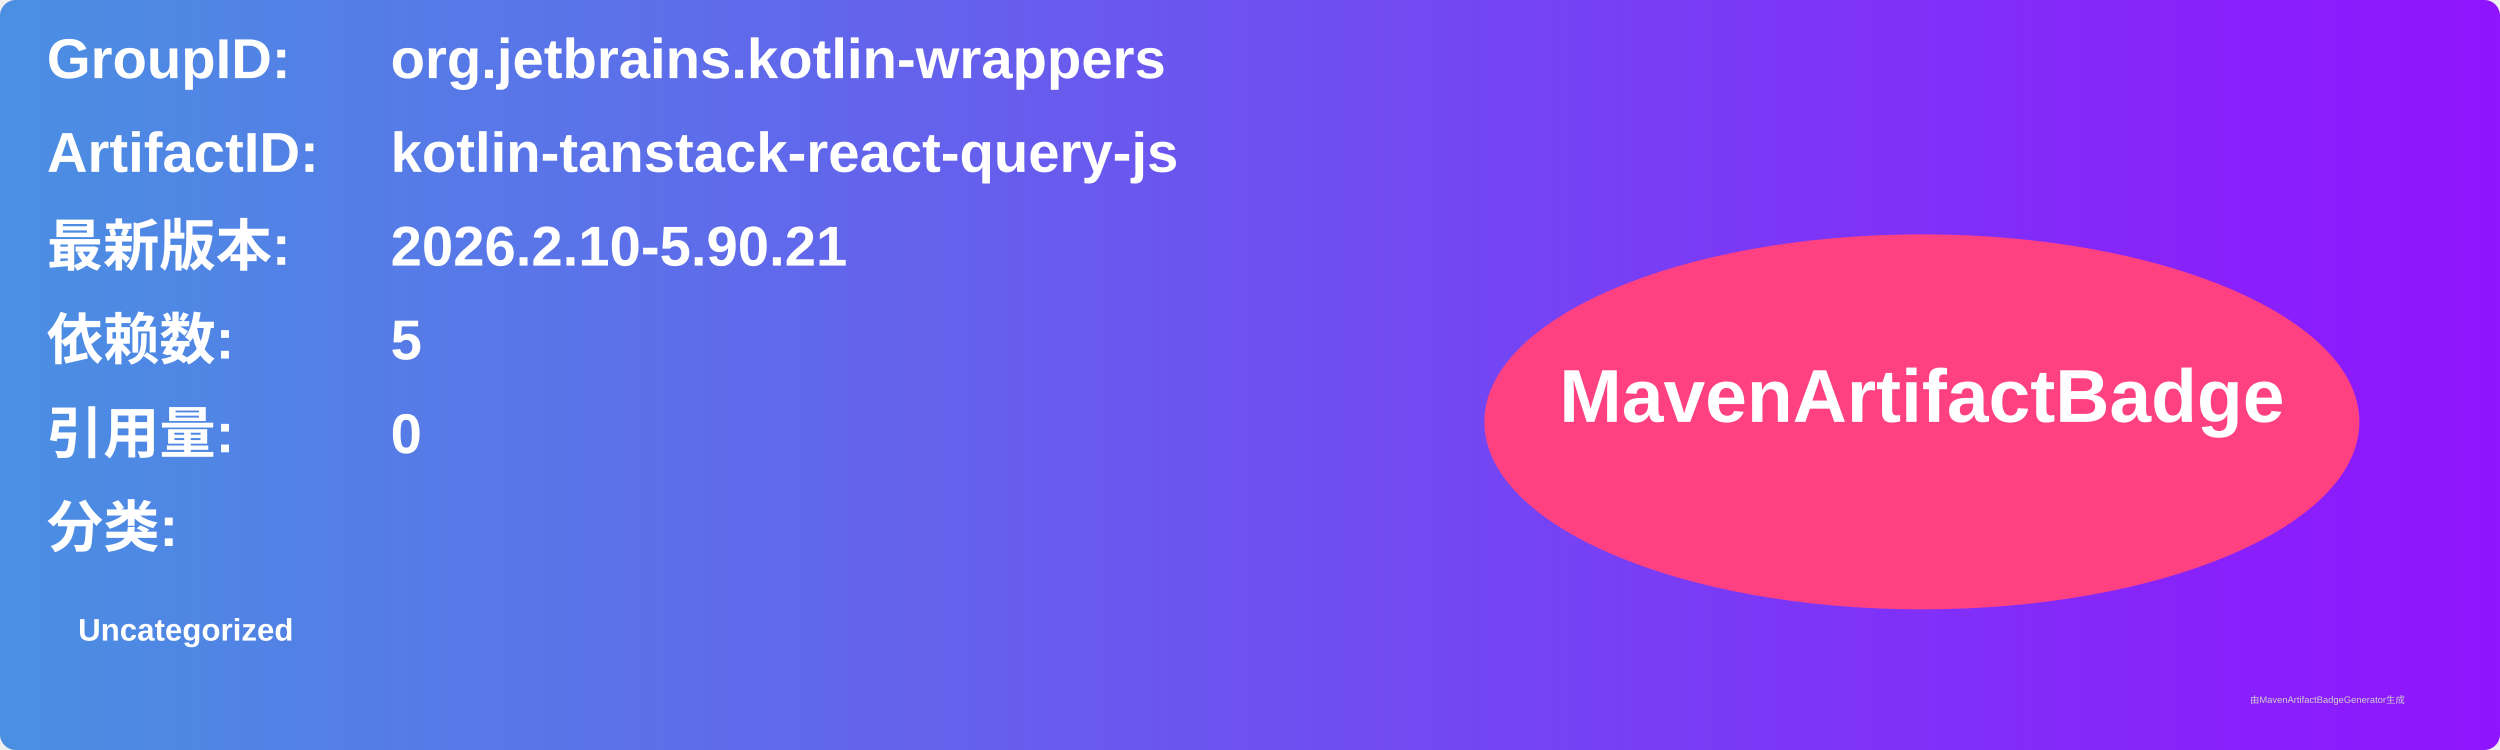
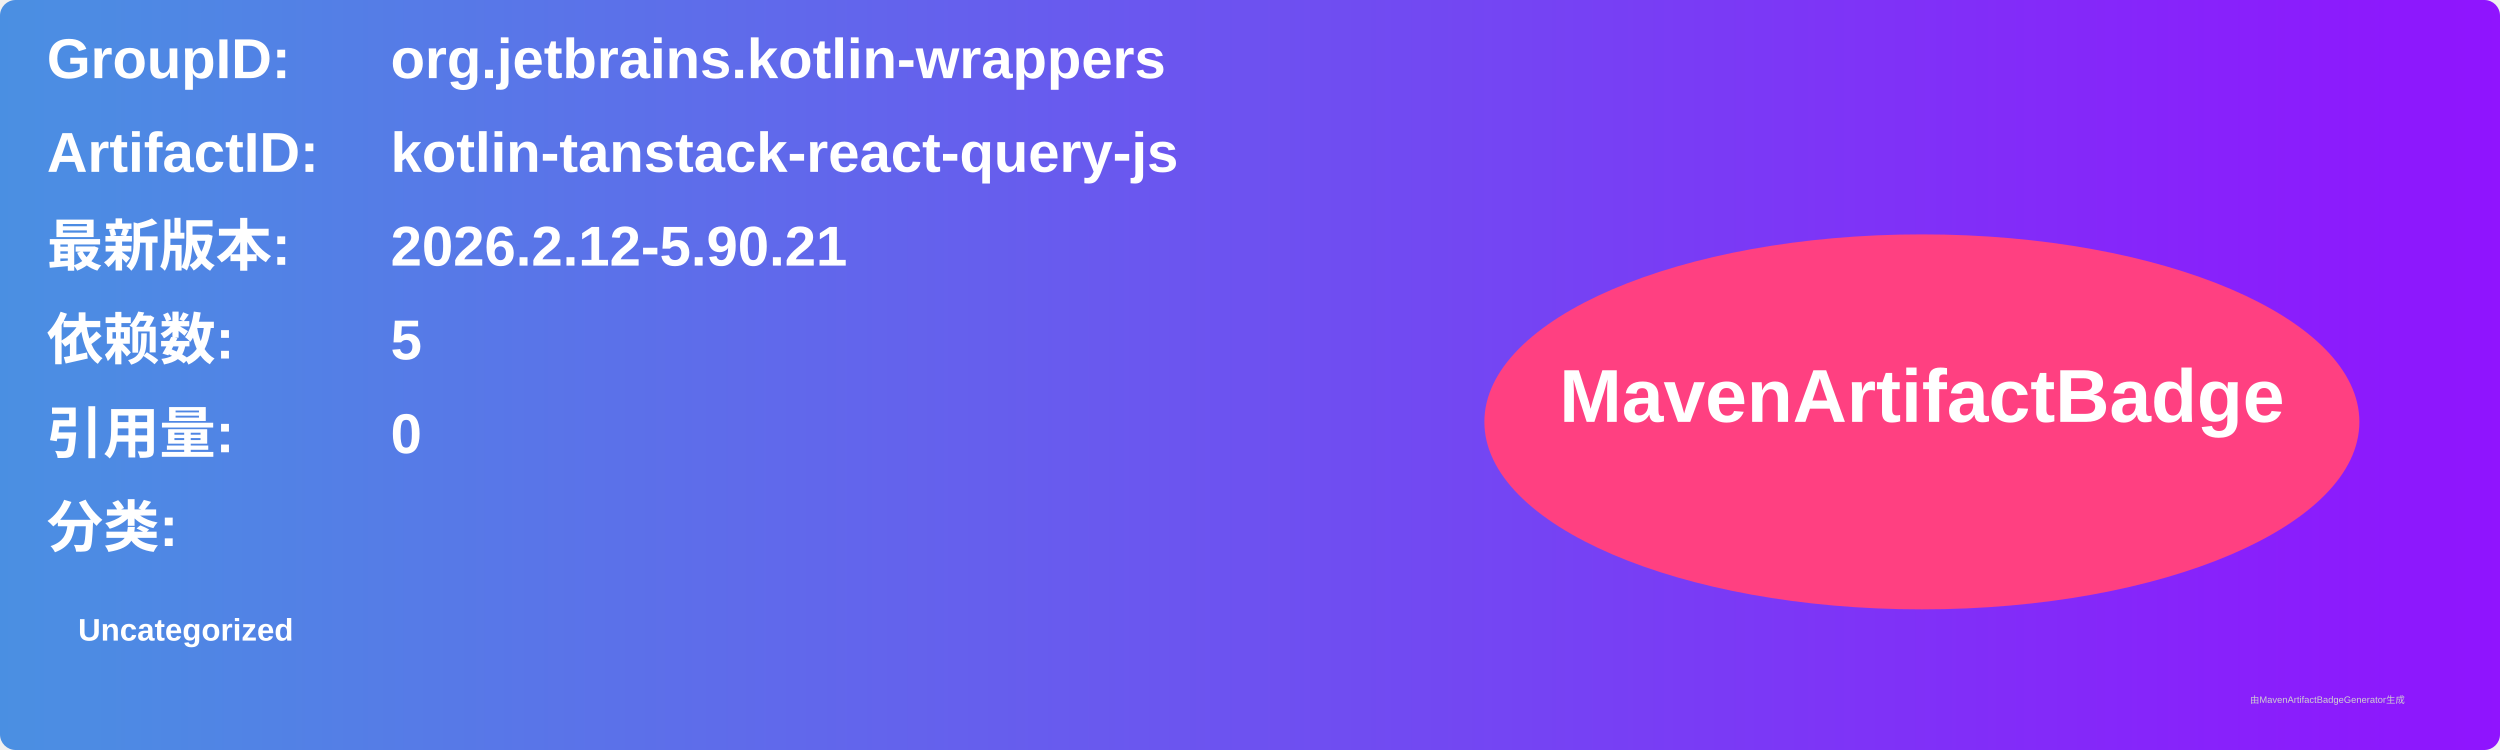
<svg xmlns="http://www.w3.org/2000/svg" width="800" height="240" viewBox="0 0 800 240">
  <linearGradient id="grad" x1="0%" y1="0%" x2="100%" y2="0%">
    <stop offset="0%" stop-color="#4a90e2" />
    <stop offset="100%" stop-color="#9013fe" />
  </linearGradient>
  <rect width="100%" height="100%" rx="5" ry="5" fill="url(#grad)" />
  <g transform="translate(15, 15)">
    <text x="0" y="10" font-family="Arial" font-size="18" fill="white" font-weight="bold" width="260">GroupID:</text>
    <text x="110" y="10" font-family="Arial" font-size="18" fill="white" font-weight="bold" width="460">org.jetbrains.kotlin-wrappers</text>
    <text x="0" y="40" font-family="Arial" font-size="18" fill="white" font-weight="bold" width="260">ArtifactID:</text>
    <text x="110" y="40" font-family="Arial" font-size="18" fill="white" font-weight="bold" width="460">kotlin-tanstack-react-query-js</text>
    <text x="0" y="70" font-family="Arial" font-size="18" fill="white" font-weight="bold">最新版本:</text>
    <text x="110" y="70" font-family="Arial" font-size="18" fill="white" font-weight="bold">
-       <tspan font-weight="bold">2026.2.10-5.90.21</tspan>
+       <tspan font-weight="bold">2026.2.12-5.90.21</tspan>
    </text>
    <text x="0" y="100" font-family="Arial" font-size="18" fill="white" font-weight="bold">依赖数: </text>
    <text x="110" y="100" font-family="Arial" font-size="18" fill="white">
      <tspan font-weight="bold">5</tspan>
    </text>
    <text x="0" y="130" font-family="Arial" font-size="18" fill="white" font-weight="bold">引用量: </text>
    <text x="110" y="130" font-family="Arial" font-size="18" fill="white">
      <tspan font-weight="bold">0</tspan>
    </text>
    <text x="0" y="160" font-family="Arial" font-size="18" fill="white" font-weight="bold">分类:</text>
    <text x="10" y="190" font-family="Arial" font-size="10" fill="white">
      <tspan font-weight="bold">Uncategorized</tspan>
    </text>
    <ellipse cx="600" cy="120" rx="140" ry="60" fill="#ff4081" />
    <text x="600" y="120" text-anchor="middle" font-family="Arial" font-size="24" fill="white" font-weight="bold">MavenArtifactBadge</text>
  </g>
  <text x="720" y="225" font-family="Arial" font-size="3" fill="#d0d0d0">由MavenArtifactBadgeGenerator生成</text>
</svg>
